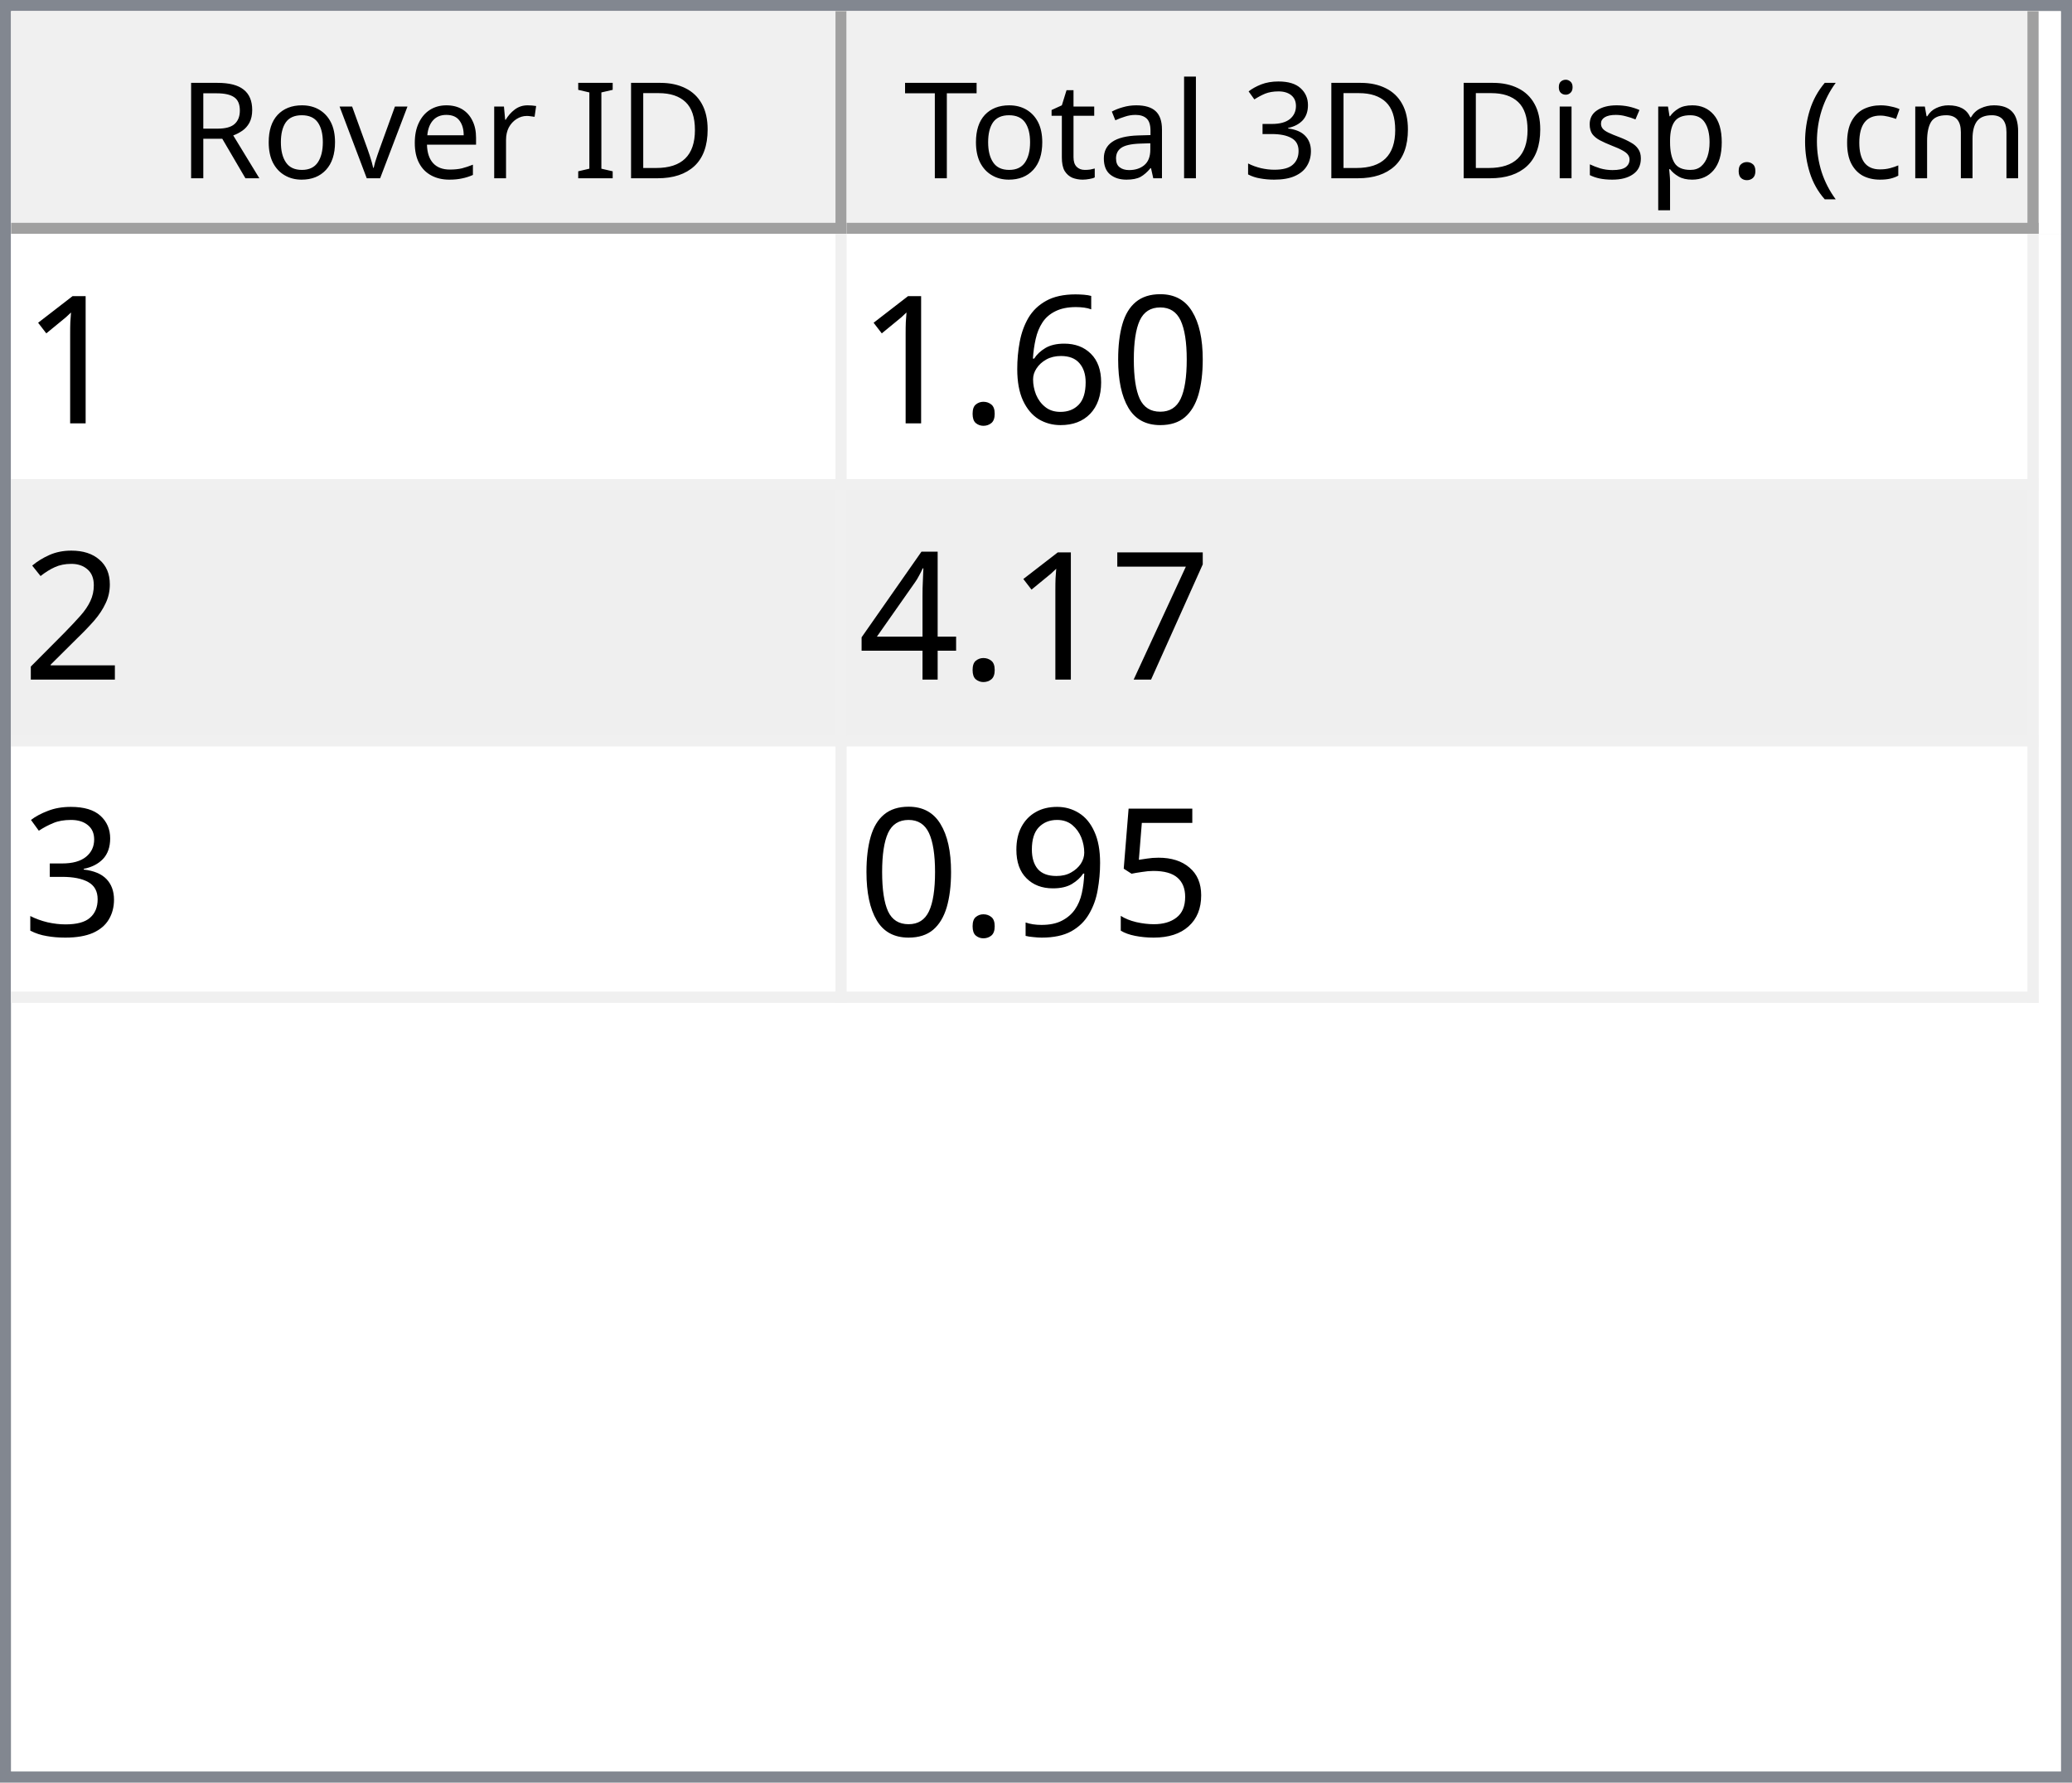
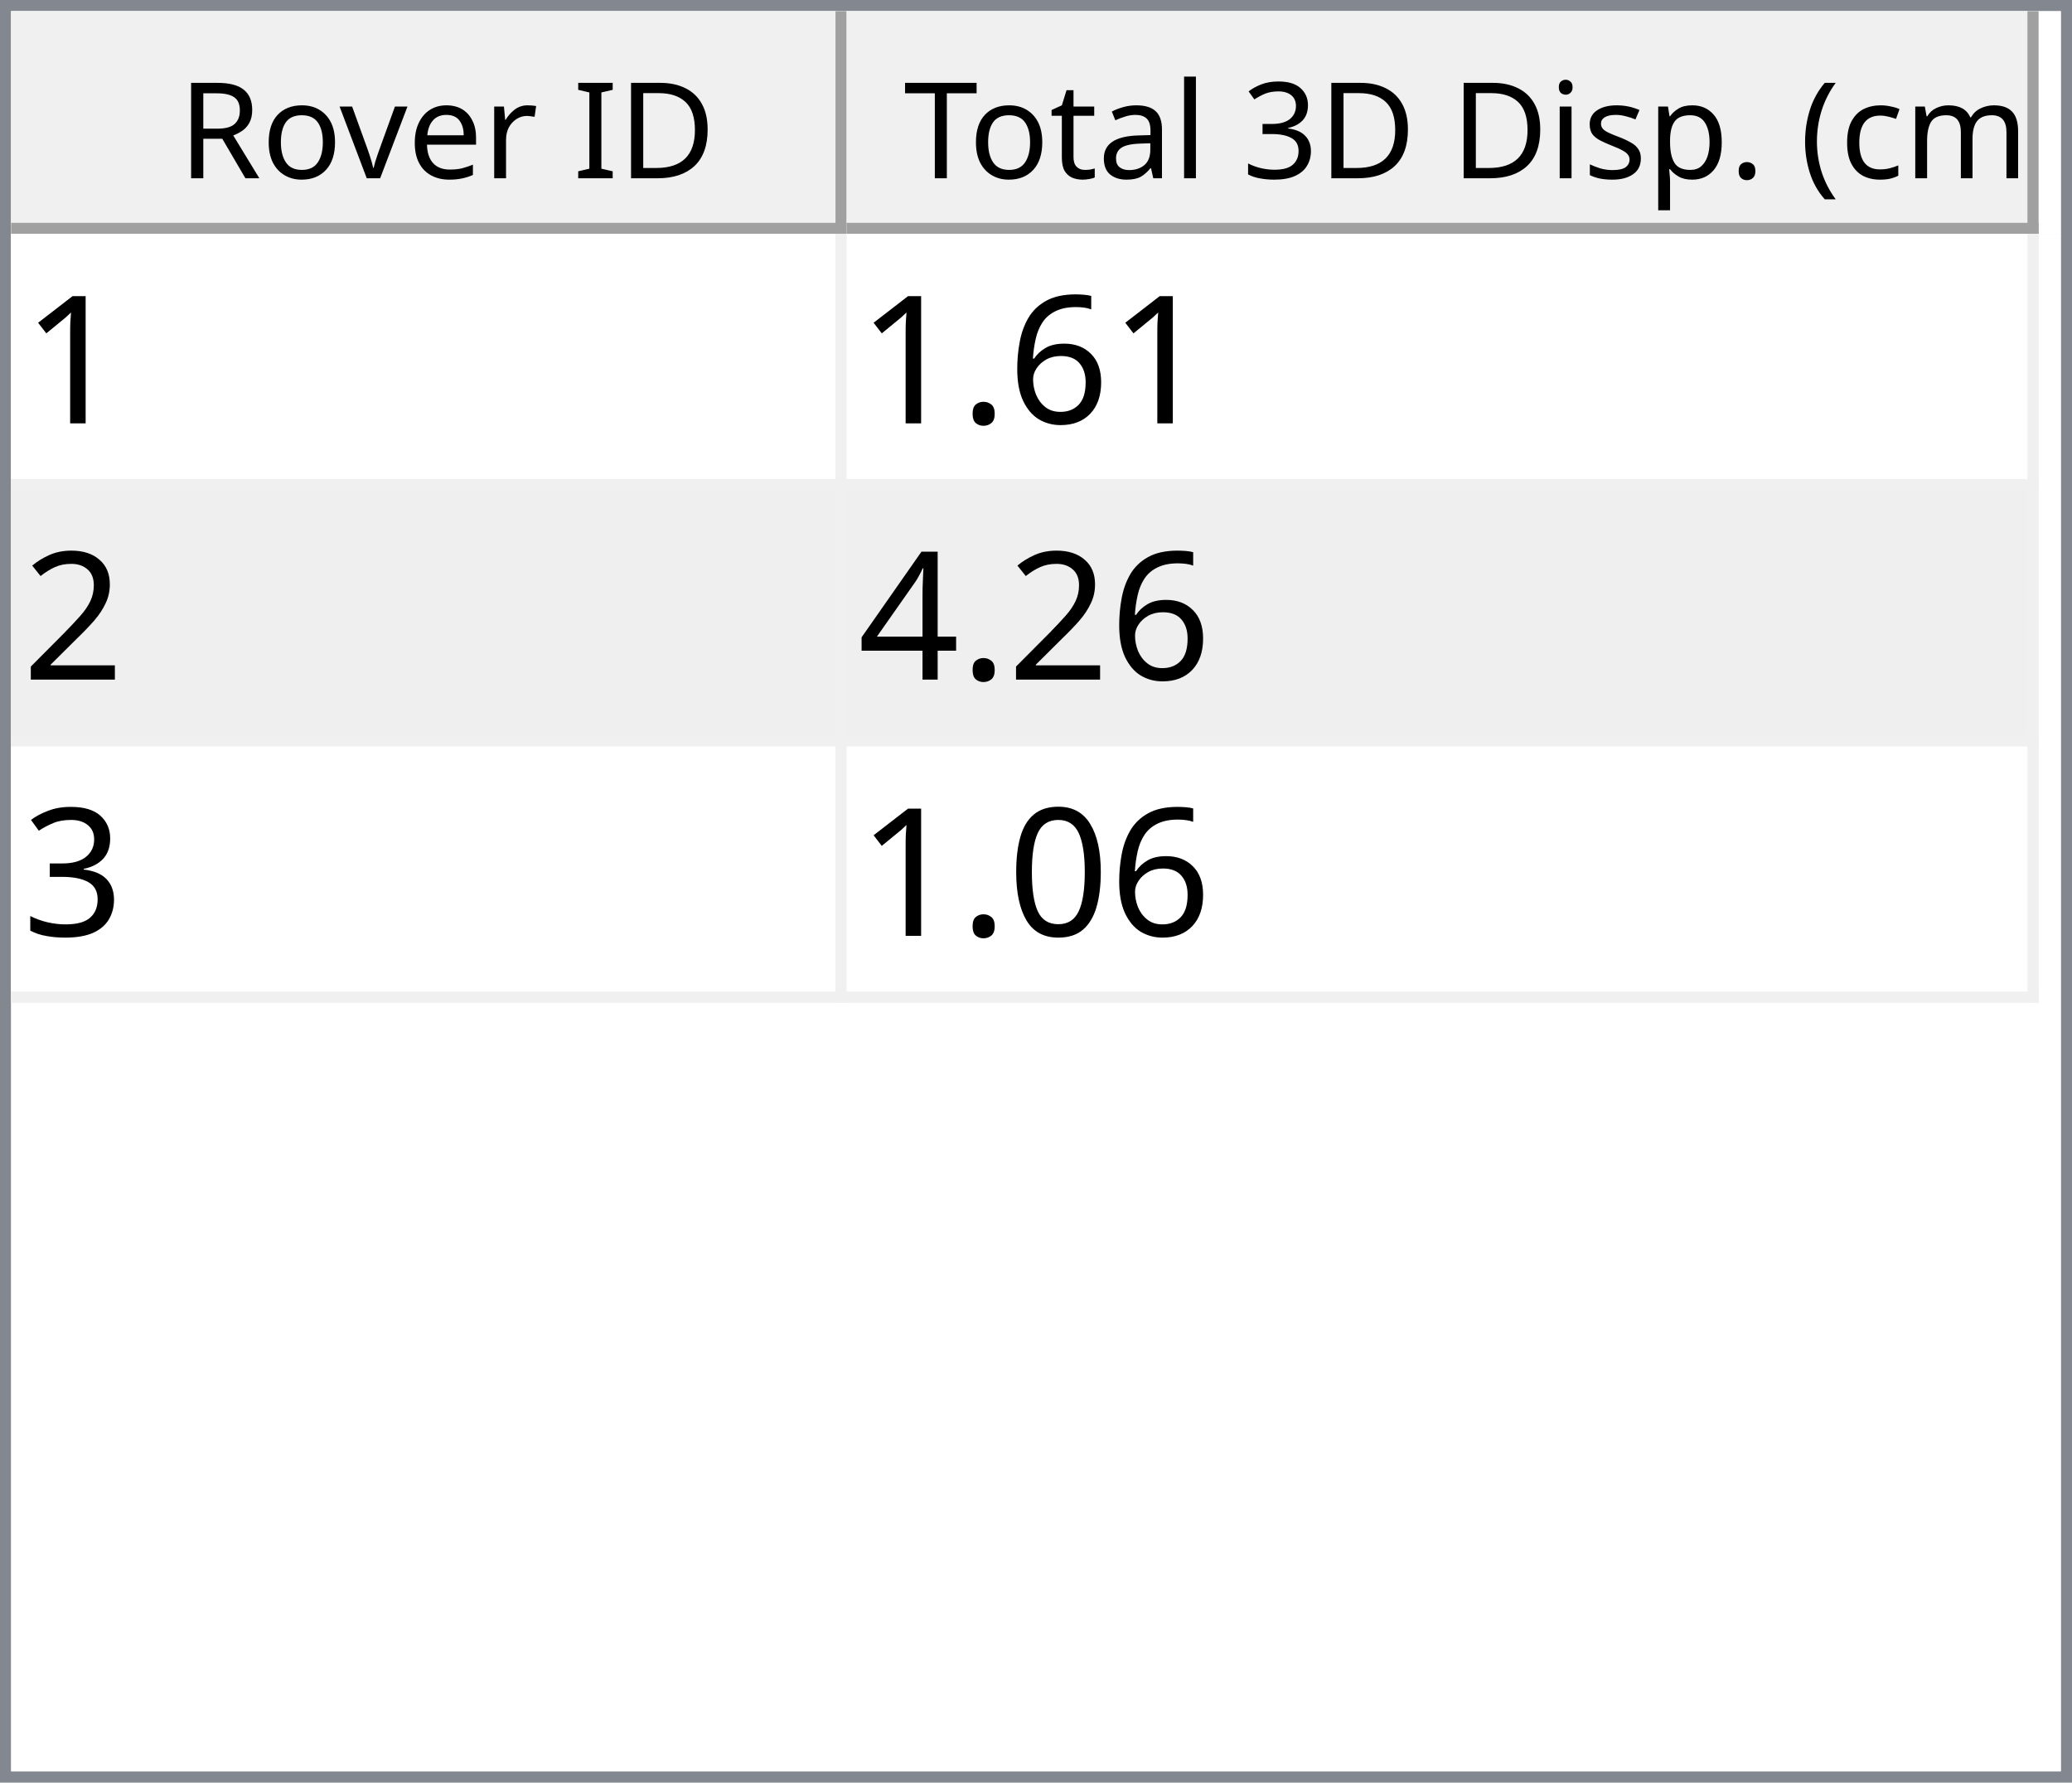
<svg xmlns="http://www.w3.org/2000/svg" style="fill-opacity:1; color-rendering:auto; color-interpolation:auto; text-rendering:auto; stroke:black; stroke-linecap:square; stroke-miterlimit:10; shape-rendering:auto; stroke-opacity:1; fill:black; stroke-dasharray:none; font-weight:normal; stroke-width:1; font-family:'Dialog'; font-style:normal; stroke-linejoin:miter; font-size:12px; stroke-dashoffset:0; image-rendering:auto;" width="186" height="160">
  <defs id="genericDefs" />
  <g>
    <defs id="defs1">
      <clipPath clipPathUnits="userSpaceOnUse" id="clipPath1">
        <path d="M0 0 L186 0 L186 160 L0 160 L0 0 Z" />
      </clipPath>
      <clipPath clipPathUnits="userSpaceOnUse" id="clipPath2">
        <path d="M0 0 L0 160 L186 160 L186 0 Z" />
      </clipPath>
      <clipPath clipPathUnits="userSpaceOnUse" id="clipPath3">
        <path d="M0 0 L0 20 L184 20 L184 0 Z" />
      </clipPath>
      <clipPath clipPathUnits="userSpaceOnUse" id="clipPath4">
        <path d="M0 0 L0 20 L75 20 L75 0 Z" />
      </clipPath>
      <clipPath clipPathUnits="userSpaceOnUse" id="clipPath5">
        <path d="M1 1 L1 19 L74 19 L74 1 Z" />
      </clipPath>
      <clipPath clipPathUnits="userSpaceOnUse" id="clipPath6">
        <path d="M0 0 L0 18 L73 18 L73 0 Z" />
      </clipPath>
      <clipPath clipPathUnits="userSpaceOnUse" id="clipPath7">
        <path d="M-0.5 -0.5 L-0.5 19.5 L74.5 19.5 L74.5 -0.5 Z" />
      </clipPath>
      <clipPath clipPathUnits="userSpaceOnUse" id="clipPath8">
        <path d="M0 0 L0 20 L107 20 L107 0 Z" />
      </clipPath>
      <clipPath clipPathUnits="userSpaceOnUse" id="clipPath9">
        <path d="M1 1 L1 19 L106 19 L106 1 Z" />
      </clipPath>
      <clipPath clipPathUnits="userSpaceOnUse" id="clipPath10">
        <path d="M0 0 L0 18 L105 18 L105 0 Z" />
      </clipPath>
      <clipPath clipPathUnits="userSpaceOnUse" id="clipPath11">
        <path d="M-0.5 -0.5 L-0.5 19.5 L106.5 19.5 L106.5 -0.5 Z" />
      </clipPath>
      <clipPath clipPathUnits="userSpaceOnUse" id="clipPath12">
        <path d="M0 0 L0 138 L184 138 L184 0 Z" />
      </clipPath>
      <clipPath clipPathUnits="userSpaceOnUse" id="clipPath13">
        <path d="M0 0 L0 69 L182 69 L182 0 Z" />
      </clipPath>
      <clipPath clipPathUnits="userSpaceOnUse" id="clipPath14">
        <path d="M-0.5 -0.5 L-0.5 68.5 L181.5 68.5 L181.5 -0.5 Z" />
      </clipPath>
      <clipPath clipPathUnits="userSpaceOnUse" id="clipPath15">
        <path d="M0 0 L0 22 L74 22 L74 0 Z" />
      </clipPath>
      <clipPath clipPathUnits="userSpaceOnUse" id="clipPath16">
        <path d="M0 0 L0 22 L106 22 L106 0 Z" />
      </clipPath>
      <font horiz-adv-x="64.551" id="font1">
        <font-face ascent="107.91" descent="25.098" units-per-em="100" style="font-style:normal; font-family:Segoe UI; font-weight:normal;" />
        <missing-glyph horiz-adv-x="64.551" d="M8.109 0 L8.109 68.266 L56.453 68.266 L56.453 0 L8.109 0 ZM15.328 7.234 L49.219 7.234 L49.219 61.031 L15.328 61.031 L15.328 7.234 Z" />
        <glyph unicode="D" horiz-adv-x="70.117" d="M9.188 0 L9.188 70.016 L28.516 70.016 Q65.531 70.016 65.531 35.891 Q65.531 19.672 55.25 9.836 Q44.969 0 27.734 0 L9.188 0 ZM17.391 62.594 L17.391 7.422 L27.828 7.422 Q41.609 7.422 49.273 14.797 Q56.938 22.172 56.938 35.688 Q56.938 62.594 28.328 62.594 L17.391 62.594 Z" />
        <glyph unicode="I" horiz-adv-x="26.611" d="M17.391 0 L9.188 0 L9.188 70.016 L17.391 70.016 L17.391 0 Z" />
        <glyph unicode=" " horiz-adv-x="27.393" d="" />
        <glyph unicode="r" horiz-adv-x="34.766" d="M34.188 41.891 Q32.078 43.5 28.125 43.5 Q23 43.5 19.555 38.672 Q16.109 33.844 16.109 25.484 L16.109 0 L8.109 0 L8.109 50 L16.109 50 L16.109 39.703 L16.312 39.703 Q18.016 44.969 21.531 47.922 Q25.047 50.875 29.391 50.875 Q32.516 50.875 34.188 50.203 L34.188 41.891 Z" />
        <glyph unicode="e" horiz-adv-x="52.295" d="M48.297 23 L12.984 23 Q13.188 14.656 17.484 10.109 Q21.781 5.562 29.297 5.562 Q37.75 5.562 44.828 11.141 L44.828 3.609 Q38.234 -1.172 27.391 -1.172 Q16.797 -1.172 10.742 5.641 Q4.688 12.453 4.688 24.812 Q4.688 36.469 11.305 43.82 Q17.922 51.172 27.734 51.172 Q37.547 51.172 42.922 44.828 Q48.297 38.484 48.297 27.203 L48.297 23 ZM40.094 29.781 Q40.047 36.719 36.75 40.578 Q33.453 44.438 27.594 44.438 Q21.922 44.438 17.969 40.383 Q14.016 36.328 13.094 29.781 L40.094 29.781 Z" />
        <glyph unicode="v" horiz-adv-x="47.9" d="M47.406 50 L27.484 0 L19.625 0 L0.688 50 L9.469 50 L22.172 13.672 Q23.578 9.672 23.922 6.688 L24.125 6.688 Q24.609 10.453 25.688 13.484 L38.969 50 L47.406 50 Z" />
        <glyph unicode="o" horiz-adv-x="58.594" d="M29 -1.172 Q17.922 -1.172 11.305 5.836 Q4.688 12.844 4.688 24.422 Q4.688 37.016 11.57 44.094 Q18.453 51.172 30.172 51.172 Q41.359 51.172 47.633 44.289 Q53.906 37.406 53.906 25.203 Q53.906 13.234 47.141 6.031 Q40.375 -1.172 29 -1.172 ZM29.594 44.438 Q21.875 44.438 17.383 39.188 Q12.891 33.938 12.891 24.703 Q12.891 15.828 17.43 10.695 Q21.969 5.562 29.594 5.562 Q37.359 5.562 41.531 10.594 Q45.703 15.625 45.703 24.906 Q45.703 34.281 41.531 39.359 Q37.359 44.438 29.594 44.438 Z" />
        <glyph unicode="R" horiz-adv-x="59.814" d="M59.375 0 L49.609 0 L37.891 19.625 Q36.281 22.359 34.766 24.289 Q33.25 26.219 31.664 27.438 Q30.078 28.656 28.25 29.219 Q26.422 29.781 24.125 29.781 L17.391 29.781 L17.391 0 L9.188 0 L9.188 70.016 L30.078 70.016 Q34.672 70.016 38.555 68.867 Q42.438 67.719 45.289 65.375 Q48.141 63.031 49.758 59.547 Q51.375 56.062 51.375 51.375 Q51.375 47.703 50.273 44.656 Q49.172 41.609 47.148 39.211 Q45.125 36.812 42.266 35.133 Q39.406 33.453 35.844 32.516 L35.844 32.328 Q37.594 31.547 38.891 30.547 Q40.188 29.547 41.359 28.18 Q42.531 26.812 43.68 25.078 Q44.828 23.344 46.234 21.047 L59.375 0 ZM17.391 62.594 L17.391 37.203 L28.516 37.203 Q31.594 37.203 34.203 38.133 Q36.812 39.062 38.719 40.797 Q40.625 42.531 41.703 45.047 Q42.781 47.562 42.781 50.688 Q42.781 56.297 39.141 59.445 Q35.5 62.594 28.609 62.594 L17.391 62.594 Z" />
        <glyph unicode=")" horiz-adv-x="30.176" d="M8.297 -15.922 L1.172 -15.922 Q16.406 2.344 16.406 26.812 Q16.406 51.469 1.078 70.016 L8.297 70.016 Q23.531 52.156 23.531 26.703 Q23.531 1.375 8.297 -15.922 Z" />
        <glyph unicode="m" horiz-adv-x="86.133" d="M79.109 0 L71.094 0 L71.094 28.719 Q71.094 37.016 68.531 40.727 Q65.969 44.438 59.906 44.438 Q54.781 44.438 51.195 39.75 Q47.609 35.062 47.609 28.516 L47.609 0 L39.594 0 L39.594 29.688 Q39.594 44.438 28.219 44.438 Q22.953 44.438 19.531 40.016 Q16.109 35.594 16.109 28.516 L16.109 0 L8.109 0 L8.109 50 L16.109 50 L16.109 42.094 L16.312 42.094 Q21.625 51.172 31.844 51.172 Q36.969 51.172 40.773 48.312 Q44.578 45.453 46 40.828 Q51.562 51.172 62.594 51.172 Q79.109 51.172 79.109 30.812 L79.109 0 Z" />
        <glyph unicode="c" horiz-adv-x="46.191" d="M42.188 2.297 Q36.422 -1.172 28.516 -1.172 Q17.828 -1.172 11.258 5.789 Q4.688 12.75 4.688 23.828 Q4.688 36.188 11.766 43.68 Q18.844 51.172 30.672 51.172 Q37.25 51.172 42.281 48.734 L42.281 40.531 Q36.719 44.438 30.375 44.438 Q22.703 44.438 17.797 38.945 Q12.891 33.453 12.891 24.516 Q12.891 15.719 17.508 10.641 Q22.125 5.562 29.891 5.562 Q36.422 5.562 42.188 9.906 L42.188 2.297 Z" />
        <glyph unicode="(" horiz-adv-x="30.176" d="M29.109 -15.922 L21.969 -15.922 Q6.844 1.375 6.844 26.703 Q6.844 52.156 21.969 70.016 L29.203 70.016 Q13.875 51.469 13.875 26.812 Q13.875 2.344 29.109 -15.922 Z" />
        <glyph unicode="." horiz-adv-x="21.68" d="M10.891 -1.078 Q8.641 -1.078 7.055 0.539 Q5.469 2.156 5.469 4.391 Q5.469 6.641 7.055 8.273 Q8.641 9.906 10.891 9.906 Q13.188 9.906 14.797 8.273 Q16.406 6.641 16.406 4.391 Q16.406 2.156 14.797 0.539 Q13.188 -1.078 10.891 -1.078 Z" />
        <glyph unicode="p" horiz-adv-x="58.789" d="M16.312 7.234 L16.109 7.234 L16.109 -23 L8.109 -23 L8.109 50 L16.109 50 L16.109 41.219 L16.312 41.219 Q22.219 51.172 33.594 51.172 Q43.266 51.172 48.688 44.461 Q54.109 37.75 54.109 26.469 Q54.109 13.922 48 6.375 Q41.891 -1.172 31.297 -1.172 Q21.578 -1.172 16.312 7.234 ZM16.109 27.391 L16.109 20.406 Q16.109 14.203 20.141 9.883 Q24.172 5.562 30.375 5.562 Q37.641 5.562 41.773 11.133 Q45.906 16.703 45.906 26.609 Q45.906 34.969 42.047 39.703 Q38.188 44.438 31.594 44.438 Q24.609 44.438 20.359 39.578 Q16.109 34.719 16.109 27.391 Z" />
        <glyph unicode="s" horiz-adv-x="42.432" d="M5.078 1.812 L5.078 10.406 Q11.625 5.562 19.484 5.562 Q30.031 5.562 30.031 12.594 Q30.031 14.594 29.125 15.992 Q28.219 17.391 26.68 18.461 Q25.141 19.531 23.07 20.383 Q21 21.234 18.609 22.172 Q15.281 23.484 12.766 24.828 Q10.25 26.172 8.57 27.859 Q6.891 29.547 6.031 31.695 Q5.172 33.844 5.172 36.719 Q5.172 40.234 6.789 42.945 Q8.406 45.656 11.086 47.484 Q13.766 49.312 17.211 50.242 Q20.656 51.172 24.312 51.172 Q30.812 51.172 35.938 48.922 L35.938 40.828 Q30.422 44.438 23.25 44.438 Q21 44.438 19.195 43.922 Q17.391 43.406 16.094 42.477 Q14.797 41.547 14.086 40.258 Q13.375 38.969 13.375 37.406 Q13.375 35.453 14.086 34.133 Q14.797 32.812 16.164 31.789 Q17.531 30.766 19.484 29.938 Q21.438 29.109 23.922 28.125 Q27.25 26.859 29.883 25.516 Q32.516 24.172 34.375 22.484 Q36.234 20.797 37.234 18.602 Q38.234 16.406 38.234 13.375 Q38.234 9.672 36.602 6.938 Q34.969 4.203 32.234 2.398 Q29.5 0.594 25.93 -0.289 Q22.359 -1.172 18.453 -1.172 Q10.75 -1.172 5.078 1.812 Z" />
        <glyph unicode="i" horiz-adv-x="24.219" d="M12.203 62.703 Q10.062 62.703 8.547 64.164 Q7.031 65.625 7.031 67.875 Q7.031 70.125 8.547 71.609 Q10.062 73.094 12.203 73.094 Q14.406 73.094 15.945 71.609 Q17.484 70.125 17.484 67.875 Q17.484 65.719 15.945 64.211 Q14.406 62.703 12.203 62.703 ZM16.109 0 L8.109 0 L8.109 50 L16.109 50 L16.109 0 Z" />
        <glyph unicode="3" horiz-adv-x="53.906" d="M46.531 19.828 Q46.531 15.094 44.75 11.211 Q42.969 7.328 39.719 4.57 Q36.469 1.812 31.93 0.297 Q27.391 -1.219 21.922 -1.219 Q11.922 -1.219 6 2.594 L6 11.188 Q13.094 5.609 22.219 5.609 Q25.875 5.609 28.828 6.539 Q31.781 7.469 33.906 9.227 Q36.031 10.984 37.18 13.477 Q38.328 15.969 38.328 19.094 Q38.328 32.812 18.797 32.812 L12.984 32.812 L12.984 39.594 L18.5 39.594 Q35.797 39.594 35.797 52.484 Q35.797 64.406 22.609 64.406 Q15.188 64.406 8.688 59.422 L8.688 67.188 Q15.375 71.188 24.609 71.188 Q29 71.188 32.57 69.969 Q36.141 68.75 38.68 66.555 Q41.219 64.359 42.609 61.281 Q44 58.203 44 54.5 Q44 40.672 30.031 36.719 L30.031 36.531 Q33.594 36.141 36.625 34.797 Q39.656 33.453 41.852 31.305 Q44.047 29.156 45.289 26.25 Q46.531 23.344 46.531 19.828 Z" />
        <glyph unicode="l" horiz-adv-x="24.219" d="M16.109 0 L8.109 0 L8.109 74.031 L16.109 74.031 L16.109 0 Z" />
        <glyph unicode="a" horiz-adv-x="50.879" d="M43.891 0 L35.891 0 L35.891 7.812 L35.688 7.812 Q30.469 -1.172 20.312 -1.172 Q12.844 -1.172 8.617 2.781 Q4.391 6.734 4.391 13.281 Q4.391 27.297 20.906 29.594 L35.891 31.688 Q35.891 44.438 25.594 44.438 Q16.547 44.438 9.281 38.281 L9.281 46.484 Q16.656 51.172 26.266 51.172 Q43.891 51.172 43.891 32.516 L43.891 0 ZM35.891 25.297 L23.828 23.641 Q18.266 22.859 15.43 20.875 Q12.594 18.891 12.594 13.875 Q12.594 10.203 15.211 7.883 Q17.828 5.562 22.172 5.562 Q28.125 5.562 32.008 9.742 Q35.891 13.922 35.891 20.312 L35.891 25.297 Z" />
        <glyph unicode="t" horiz-adv-x="33.887" d="M31.297 0.484 Q28.469 -1.078 23.828 -1.078 Q10.688 -1.078 10.688 13.578 L10.688 43.172 L2.094 43.172 L2.094 50 L10.688 50 L10.688 62.203 L18.703 64.797 L18.703 50 L31.297 50 L31.297 43.172 L18.703 43.172 L18.703 14.984 Q18.703 9.969 20.414 7.82 Q22.125 5.672 26.078 5.672 Q29.109 5.672 31.297 7.328 L31.297 0.484 Z" />
        <glyph unicode="T" horiz-adv-x="52.393" d="M50.594 62.594 L30.375 62.594 L30.375 0 L22.172 0 L22.172 62.594 L2 62.594 L2 70.016 L50.594 70.016 L50.594 62.594 Z" />
      </font>
      <font horiz-adv-x="75.0" id="font2">
        <font-face ascent="100.537" descent="21.973" units-per-em="100" style="font-style:normal; font-family:sans-serif; font-weight:normal;" />
        <missing-glyph horiz-adv-x="75.0" d="M12.5 0 L12.5 62.5 L62.5 62.5 L62.5 0 L12.5 0 ZM14.062 1.562 L60.938 1.562 L60.938 60.938 L14.062 60.938 L14.062 1.562 Z" />
        <glyph unicode="1" horiz-adv-x="55.615" d="M37.25 0 L28.469 0 L28.469 56 Q25.297 52.984 20.141 49.953 Q14.984 46.922 10.891 45.406 L10.891 53.906 Q18.266 57.375 23.781 62.305 Q29.297 67.234 31.594 71.875 L37.25 71.875 L37.25 0 Z" />
-         <glyph unicode="0" horiz-adv-x="55.615" d="M4.156 35.297 Q4.156 48 6.766 55.742 Q9.375 63.484 14.523 67.68 Q19.672 71.875 27.484 71.875 Q33.25 71.875 37.594 69.555 Q41.938 67.234 44.773 62.867 Q47.609 58.5 49.219 52.227 Q50.828 45.953 50.828 35.297 Q50.828 22.703 48.242 14.969 Q45.656 7.234 40.508 3.008 Q35.359 -1.219 27.484 -1.219 Q17.141 -1.219 11.234 6.203 Q4.156 15.141 4.156 35.297 ZM13.188 35.297 Q13.188 17.672 17.312 11.836 Q21.438 6 27.484 6 Q33.547 6 37.672 11.859 Q41.797 17.719 41.797 35.297 Q41.797 52.984 37.672 58.789 Q33.547 64.594 27.391 64.594 Q21.344 64.594 17.719 59.469 Q13.188 52.938 13.188 35.297 Z" />
        <glyph unicode="6" horiz-adv-x="55.615" d="M49.75 54.047 L41.016 53.375 Q39.844 58.547 37.703 60.891 Q34.125 64.656 28.906 64.656 Q24.703 64.656 21.531 62.312 Q17.391 59.281 14.992 53.469 Q12.594 47.656 12.5 36.922 Q15.672 41.75 20.266 44.094 Q24.859 46.438 29.891 46.438 Q38.672 46.438 44.852 39.969 Q51.031 33.5 51.031 23.25 Q51.031 16.5 48.125 10.719 Q45.219 4.938 40.141 1.859 Q35.062 -1.219 28.609 -1.219 Q17.625 -1.219 10.695 6.859 Q3.766 14.938 3.766 33.5 Q3.766 54.25 11.422 63.672 Q18.109 71.875 29.438 71.875 Q37.891 71.875 43.289 67.141 Q48.688 62.406 49.75 54.047 ZM13.875 23.188 Q13.875 18.656 15.797 14.508 Q17.719 10.359 21.188 8.18 Q24.656 6 28.469 6 Q34.031 6 38.039 10.492 Q42.047 14.984 42.047 22.703 Q42.047 30.125 38.086 34.398 Q34.125 38.672 28.125 38.672 Q22.172 38.672 18.023 34.398 Q13.875 30.125 13.875 23.188 Z" />
        <glyph unicode="." horiz-adv-x="27.783" d="M9.078 0 L9.078 10.016 L19.094 10.016 L19.094 0 L9.078 0 Z" />
        <glyph unicode="2" horiz-adv-x="55.615" d="M50.344 8.453 L50.344 0 L3.031 0 Q2.938 3.172 4.047 6.109 Q5.859 10.938 9.836 15.625 Q13.812 20.312 21.344 26.469 Q33.016 36.031 37.117 41.625 Q41.219 47.219 41.219 52.203 Q41.219 57.422 37.477 61.008 Q33.734 64.594 27.734 64.594 Q21.391 64.594 17.578 60.789 Q13.766 56.984 13.719 50.25 L4.688 51.172 Q5.609 61.281 11.664 66.578 Q17.719 71.875 27.938 71.875 Q38.234 71.875 44.242 66.164 Q50.25 60.453 50.25 52 Q50.25 47.703 48.492 43.555 Q46.734 39.406 42.656 34.812 Q38.578 30.219 29.109 22.219 Q21.188 15.578 18.945 13.211 Q16.703 10.844 15.234 8.453 L50.344 8.453 Z" />
-         <glyph unicode="7" horiz-adv-x="55.615" d="M4.734 62.203 L4.734 70.656 L51.078 70.656 L51.078 63.812 Q44.234 56.547 37.523 44.484 Q30.812 32.422 27.156 19.672 Q24.516 10.688 23.781 0 L14.75 0 Q14.891 8.453 18.062 20.414 Q21.234 32.375 27.172 43.484 Q33.109 54.594 39.797 62.203 L4.734 62.203 Z" />
        <glyph unicode="4" horiz-adv-x="55.615" d="M32.328 0 L32.328 17.141 L1.266 17.141 L1.266 25.203 L33.938 71.578 L41.109 71.578 L41.109 25.203 L50.781 25.203 L50.781 17.141 L41.109 17.141 L41.109 0 L32.328 0 ZM32.328 25.203 L32.328 57.469 L9.906 25.203 L32.328 25.203 Z" />
        <glyph unicode="3" horiz-adv-x="55.615" d="M4.203 18.891 L12.984 20.062 Q14.5 12.594 18.141 9.297 Q21.781 6 27 6 Q33.203 6 37.477 10.297 Q41.75 14.594 41.75 20.953 Q41.75 27 37.797 30.93 Q33.844 34.859 27.734 34.859 Q25.25 34.859 21.531 33.891 L22.516 41.609 Q23.391 41.5 23.922 41.5 Q29.547 41.5 34.039 44.43 Q38.531 47.359 38.531 53.469 Q38.531 58.297 35.258 61.477 Q31.984 64.656 26.812 64.656 Q21.688 64.656 18.266 61.43 Q14.844 58.203 13.875 51.766 L5.078 53.328 Q6.688 62.156 12.398 67.016 Q18.109 71.875 26.609 71.875 Q32.469 71.875 37.398 69.359 Q42.328 66.844 44.945 62.5 Q47.562 58.156 47.562 53.266 Q47.562 48.641 45.07 44.828 Q42.578 41.016 37.703 38.766 Q44.047 37.312 47.562 32.695 Q51.078 28.078 51.078 21.141 Q51.078 11.766 44.242 5.25 Q37.406 -1.266 26.953 -1.266 Q17.531 -1.266 11.305 4.352 Q5.078 9.969 4.203 18.891 Z" />
-         <glyph unicode="5" horiz-adv-x="55.615" d="M4.156 18.75 L13.375 19.531 Q14.406 12.797 18.141 9.398 Q21.875 6 27.156 6 Q33.5 6 37.891 10.789 Q42.281 15.578 42.281 23.484 Q42.281 31 38.062 35.352 Q33.844 39.703 27 39.703 Q22.75 39.703 19.336 37.773 Q15.922 35.844 13.969 32.766 L5.719 33.844 L12.641 70.609 L48.25 70.609 L48.25 62.203 L19.672 62.203 L15.828 42.969 Q22.266 47.469 29.344 47.469 Q38.719 47.469 45.164 40.969 Q51.609 34.469 51.609 24.266 Q51.609 14.547 45.953 7.469 Q39.062 -1.219 27.156 -1.219 Q17.391 -1.219 11.211 4.25 Q5.031 9.719 4.156 18.75 Z" />
-         <glyph unicode="9" horiz-adv-x="55.615" d="M5.469 16.547 L13.922 17.328 Q14.984 11.375 18.016 8.688 Q21.047 6 25.781 6 Q29.828 6 32.883 7.859 Q35.938 9.719 37.891 12.82 Q39.844 15.922 41.164 21.195 Q42.484 26.469 42.484 31.938 Q42.484 32.516 42.438 33.688 Q39.797 29.5 35.234 26.883 Q30.672 24.266 25.344 24.266 Q16.453 24.266 10.305 30.711 Q4.156 37.156 4.156 47.703 Q4.156 58.594 10.578 65.234 Q17 71.875 26.656 71.875 Q33.641 71.875 39.43 68.117 Q45.219 64.359 48.219 57.398 Q51.219 50.438 51.219 37.25 Q51.219 23.531 48.242 15.406 Q45.266 7.281 39.383 3.031 Q33.5 -1.219 25.594 -1.219 Q17.188 -1.219 11.867 3.445 Q6.547 8.109 5.469 16.547 ZM41.453 48.141 Q41.453 55.719 37.43 60.156 Q33.406 64.594 27.734 64.594 Q21.875 64.594 17.531 59.812 Q13.188 55.031 13.188 47.406 Q13.188 40.578 17.312 36.305 Q21.438 32.031 27.484 32.031 Q33.594 32.031 37.523 36.305 Q41.453 40.578 41.453 48.141 Z" />
+         <glyph unicode="0" horiz-adv-x="55.615" d="M4.156 35.297 Q4.156 48 6.766 55.742 Q9.375 63.484 14.523 67.68 Q19.672 71.875 27.484 71.875 Q33.25 71.875 37.594 69.555 Q41.938 67.234 44.773 62.867 Q47.609 58.5 49.219 52.227 Q50.828 45.953 50.828 35.297 Q50.828 22.703 48.242 14.969 Q45.656 7.234 40.508 3.008 Q35.359 -1.219 27.484 -1.219 Q17.141 -1.219 11.234 6.203 Q4.156 15.141 4.156 35.297 ZM13.188 35.297 Q13.188 17.672 17.312 11.836 Q21.438 6 27.484 6 Q33.547 6 37.672 11.859 Q41.797 17.719 41.797 35.297 Q41.797 52.984 37.672 58.789 Q33.547 64.594 27.391 64.594 Q21.344 64.594 17.719 59.469 Q13.188 52.938 13.188 35.297 Z" />
      </font>
    </defs>
    <g style="fill:white; stroke:white;">
      <rect x="0" y="0" width="186" style="clip-path:url(#clipPath1); stroke:none;" height="160" />
    </g>
    <g style="fill:white; text-rendering:optimizeSpeed; color-rendering:optimizeSpeed; image-rendering:optimizeSpeed; shape-rendering:crispEdges; stroke:white; color-interpolation:sRGB;">
      <rect x="0" width="186" height="160" y="0" style="stroke:none;" />
      <path style="stroke:none;" d="M0 160 L186 160 L186 0 L0 0 Z" />
    </g>
    <g style="fill:rgb(240,240,240); font-family:'Segoe UI'; stroke:rgb(240,240,240);">
      <rect x="0" y="0" width="186" style="clip-path:url(#clipPath2); stroke:none;" height="160" />
    </g>
    <g style="fill:rgb(130,135,144); font-family:'Segoe UI'; stroke:rgb(130,135,144);">
      <path d="M0 0 L186 0 L186 160 L0 160 L0 0 ZM1 1 L185 1 L185 159 L1 159 L1 1 Z" style="fill-rule:evenodd; clip-path:url(#clipPath2); stroke:none;" />
    </g>
    <g style="fill:white; font-family:'Segoe UI'; stroke:white;" transform="translate(1,1)">
      <rect x="0" y="0" width="184" style="clip-path:url(#clipPath3); stroke:none;" height="20" />
    </g>
    <g style="fill:rgb(240,240,240); font-family:'Segoe UI'; stroke:rgb(240,240,240);" transform="translate(1,1)">
      <rect x="0" y="0" width="75" style="clip-path:url(#clipPath4); stroke:none;" height="20" />
    </g>
    <g style="font-family:'Segoe UI';" transform="translate(2,2)">
      <text x="14" xml:space="preserve" y="14" style="clip-path:url(#clipPath6); stroke:none;">Rover ID</text>
    </g>
    <g style="fill:rgb(160,160,160); font-family:'Segoe UI'; stroke:rgb(160,160,160); stroke-linejoin:bevel;" transform="translate(1.5,1.5)">
      <line x1="74" x2="74" y1="0" style="fill:none; clip-path:url(#clipPath7);" y2="19" />
    </g>
    <g style="fill:rgb(160,160,160); font-family:'Segoe UI'; stroke:rgb(160,160,160); stroke-linejoin:bevel;" transform="matrix(1,0,0,1,1,1) translate(0.5,0.5)">
      <line x1="0" x2="74" y1="19" style="fill:none; clip-path:url(#clipPath7);" y2="19" />
    </g>
    <g style="fill:rgb(240,240,240); font-family:'Segoe UI'; stroke:rgb(240,240,240);" transform="translate(76,1)">
      <rect x="0" y="0" width="107" style="clip-path:url(#clipPath8); stroke:none;" height="20" />
    </g>
    <g style="font-family:'Segoe UI';" transform="translate(77,2)">
      <text x="1" xml:space="preserve" y="14" style="clip-path:url(#clipPath10); stroke:none;"> Total 3D Disp. (cm)</text>
    </g>
    <g style="fill:rgb(160,160,160); font-family:'Segoe UI'; stroke:rgb(160,160,160); stroke-linejoin:bevel;" transform="translate(76.5,1.5)">
      <line x1="106" x2="106" y1="0" style="fill:none; clip-path:url(#clipPath11);" y2="19" />
    </g>
    <g style="fill:rgb(160,160,160); font-family:'Segoe UI'; stroke:rgb(160,160,160); stroke-linejoin:bevel;" transform="matrix(1,0,0,1,76,1) translate(0.5,0.5)">
      <line x1="0" x2="106" y1="19" style="fill:none; clip-path:url(#clipPath11);" y2="19" />
    </g>
    <g style="fill:white; font-family:'Segoe UI'; stroke:white;" transform="translate(1,21)">
      <rect x="0" y="0" width="184" style="clip-path:url(#clipPath12); stroke:none;" height="138" />
    </g>
    <g style="fill:rgb(240,240,240); font-size:16px; font-family:sans-serif; stroke:rgb(240,240,240);" transform="translate(1,21)">
      <rect x="0" y="0" width="182" style="clip-path:url(#clipPath13); stroke:none;" height="69" />
      <line transform="translate(0.5,0.5)" x1="0" x2="181" y1="22" style="clip-path:url(#clipPath14); fill:none; stroke-linejoin:bevel;" y2="22" />
    </g>
    <g transform="matrix(1,0,0,1,1,21) translate(0.5,0.5)" style="fill:rgb(240,240,240); font-size:16px; font-family:sans-serif; stroke:rgb(240,240,240); stroke-linejoin:bevel;">
      <line x1="0" x2="181" y1="45" style="fill:none; clip-path:url(#clipPath14);" y2="45" />
    </g>
    <g transform="matrix(1,0,0,1,1,21) translate(0.5,0.5)" style="fill:rgb(240,240,240); font-size:16px; font-family:sans-serif; stroke:rgb(240,240,240); stroke-linejoin:bevel;">
      <line x1="0" x2="181" y1="68" style="fill:none; clip-path:url(#clipPath14);" y2="68" />
    </g>
    <g transform="matrix(1,0,0,1,1,21) translate(0.5,0.5)" style="fill:rgb(240,240,240); font-size:16px; font-family:sans-serif; stroke:rgb(240,240,240); stroke-linejoin:bevel;">
      <line x1="74" x2="74" y1="0" style="fill:none; clip-path:url(#clipPath14);" y2="68" />
    </g>
    <g transform="matrix(1,0,0,1,1,21) translate(0.5,0.5)" style="fill:rgb(240,240,240); font-size:16px; font-family:sans-serif; stroke:rgb(240,240,240); stroke-linejoin:bevel;">
      <line x1="181" x2="181" y1="0" style="fill:none; clip-path:url(#clipPath14);" y2="68" />
    </g>
    <g style="fill:white; font-size:16px; font-family:sans-serif; stroke:white;" transform="matrix(1,0,0,1,1,21)">
      <rect x="0" y="0" width="74" style="clip-path:url(#clipPath15); stroke:none;" height="22" />
      <text x="1" y="17" style="fill:black; clip-path:url(#clipPath15); stroke:none;" xml:space="preserve">1</text>
    </g>
    <g style="fill:white; font-size:16px; font-family:sans-serif; stroke:white;" transform="matrix(1,0,0,1,1,21) translate(75,0)">
      <rect x="0" y="0" width="106" style="clip-path:url(#clipPath16); stroke:none;" height="22" />
-       <text x="1" y="17" style="fill:black; clip-path:url(#clipPath16); stroke:none;" xml:space="preserve">1.60</text>
+       <text x="1" y="17" style="fill:black; clip-path:url(#clipPath16); stroke:none;" xml:space="preserve">1.61</text>
    </g>
    <g style="fill:rgb(239,239,239); font-size:16px; font-family:sans-serif; stroke:rgb(239,239,239);" transform="matrix(1,0,0,1,1,21) translate(0,23)">
      <rect x="0" y="0" width="74" style="clip-path:url(#clipPath15); stroke:none;" height="22" />
      <text x="1" y="17" style="fill:black; clip-path:url(#clipPath15); stroke:none;" xml:space="preserve">2</text>
    </g>
    <g style="fill:rgb(239,239,239); font-size:16px; font-family:sans-serif; stroke:rgb(239,239,239);" transform="matrix(1,0,0,1,1,21) translate(75,23)">
      <rect x="0" y="0" width="106" style="clip-path:url(#clipPath16); stroke:none;" height="22" />
-       <text x="1" y="17" style="fill:black; clip-path:url(#clipPath16); stroke:none;" xml:space="preserve">4.17</text>
+       <text x="1" y="17" style="fill:black; clip-path:url(#clipPath16); stroke:none;" xml:space="preserve">4.26</text>
    </g>
    <g style="fill:white; font-size:16px; font-family:sans-serif; stroke:white;" transform="matrix(1,0,0,1,1,21) translate(0,46)">
      <rect x="0" y="0" width="74" style="clip-path:url(#clipPath15); stroke:none;" height="22" />
      <text x="1" y="17" style="fill:black; clip-path:url(#clipPath15); stroke:none;" xml:space="preserve">3</text>
    </g>
    <g style="fill:white; font-size:16px; font-family:sans-serif; stroke:white;" transform="matrix(1,0,0,1,1,21) translate(75,46)">
      <rect x="0" y="0" width="106" style="clip-path:url(#clipPath16); stroke:none;" height="22" />
-       <text x="1" y="17" style="fill:black; clip-path:url(#clipPath16); stroke:none;" xml:space="preserve">0.95</text>
+       <text x="1" y="17" style="fill:black; clip-path:url(#clipPath16); stroke:none;" xml:space="preserve">1.06</text>
    </g>
  </g>
</svg>
